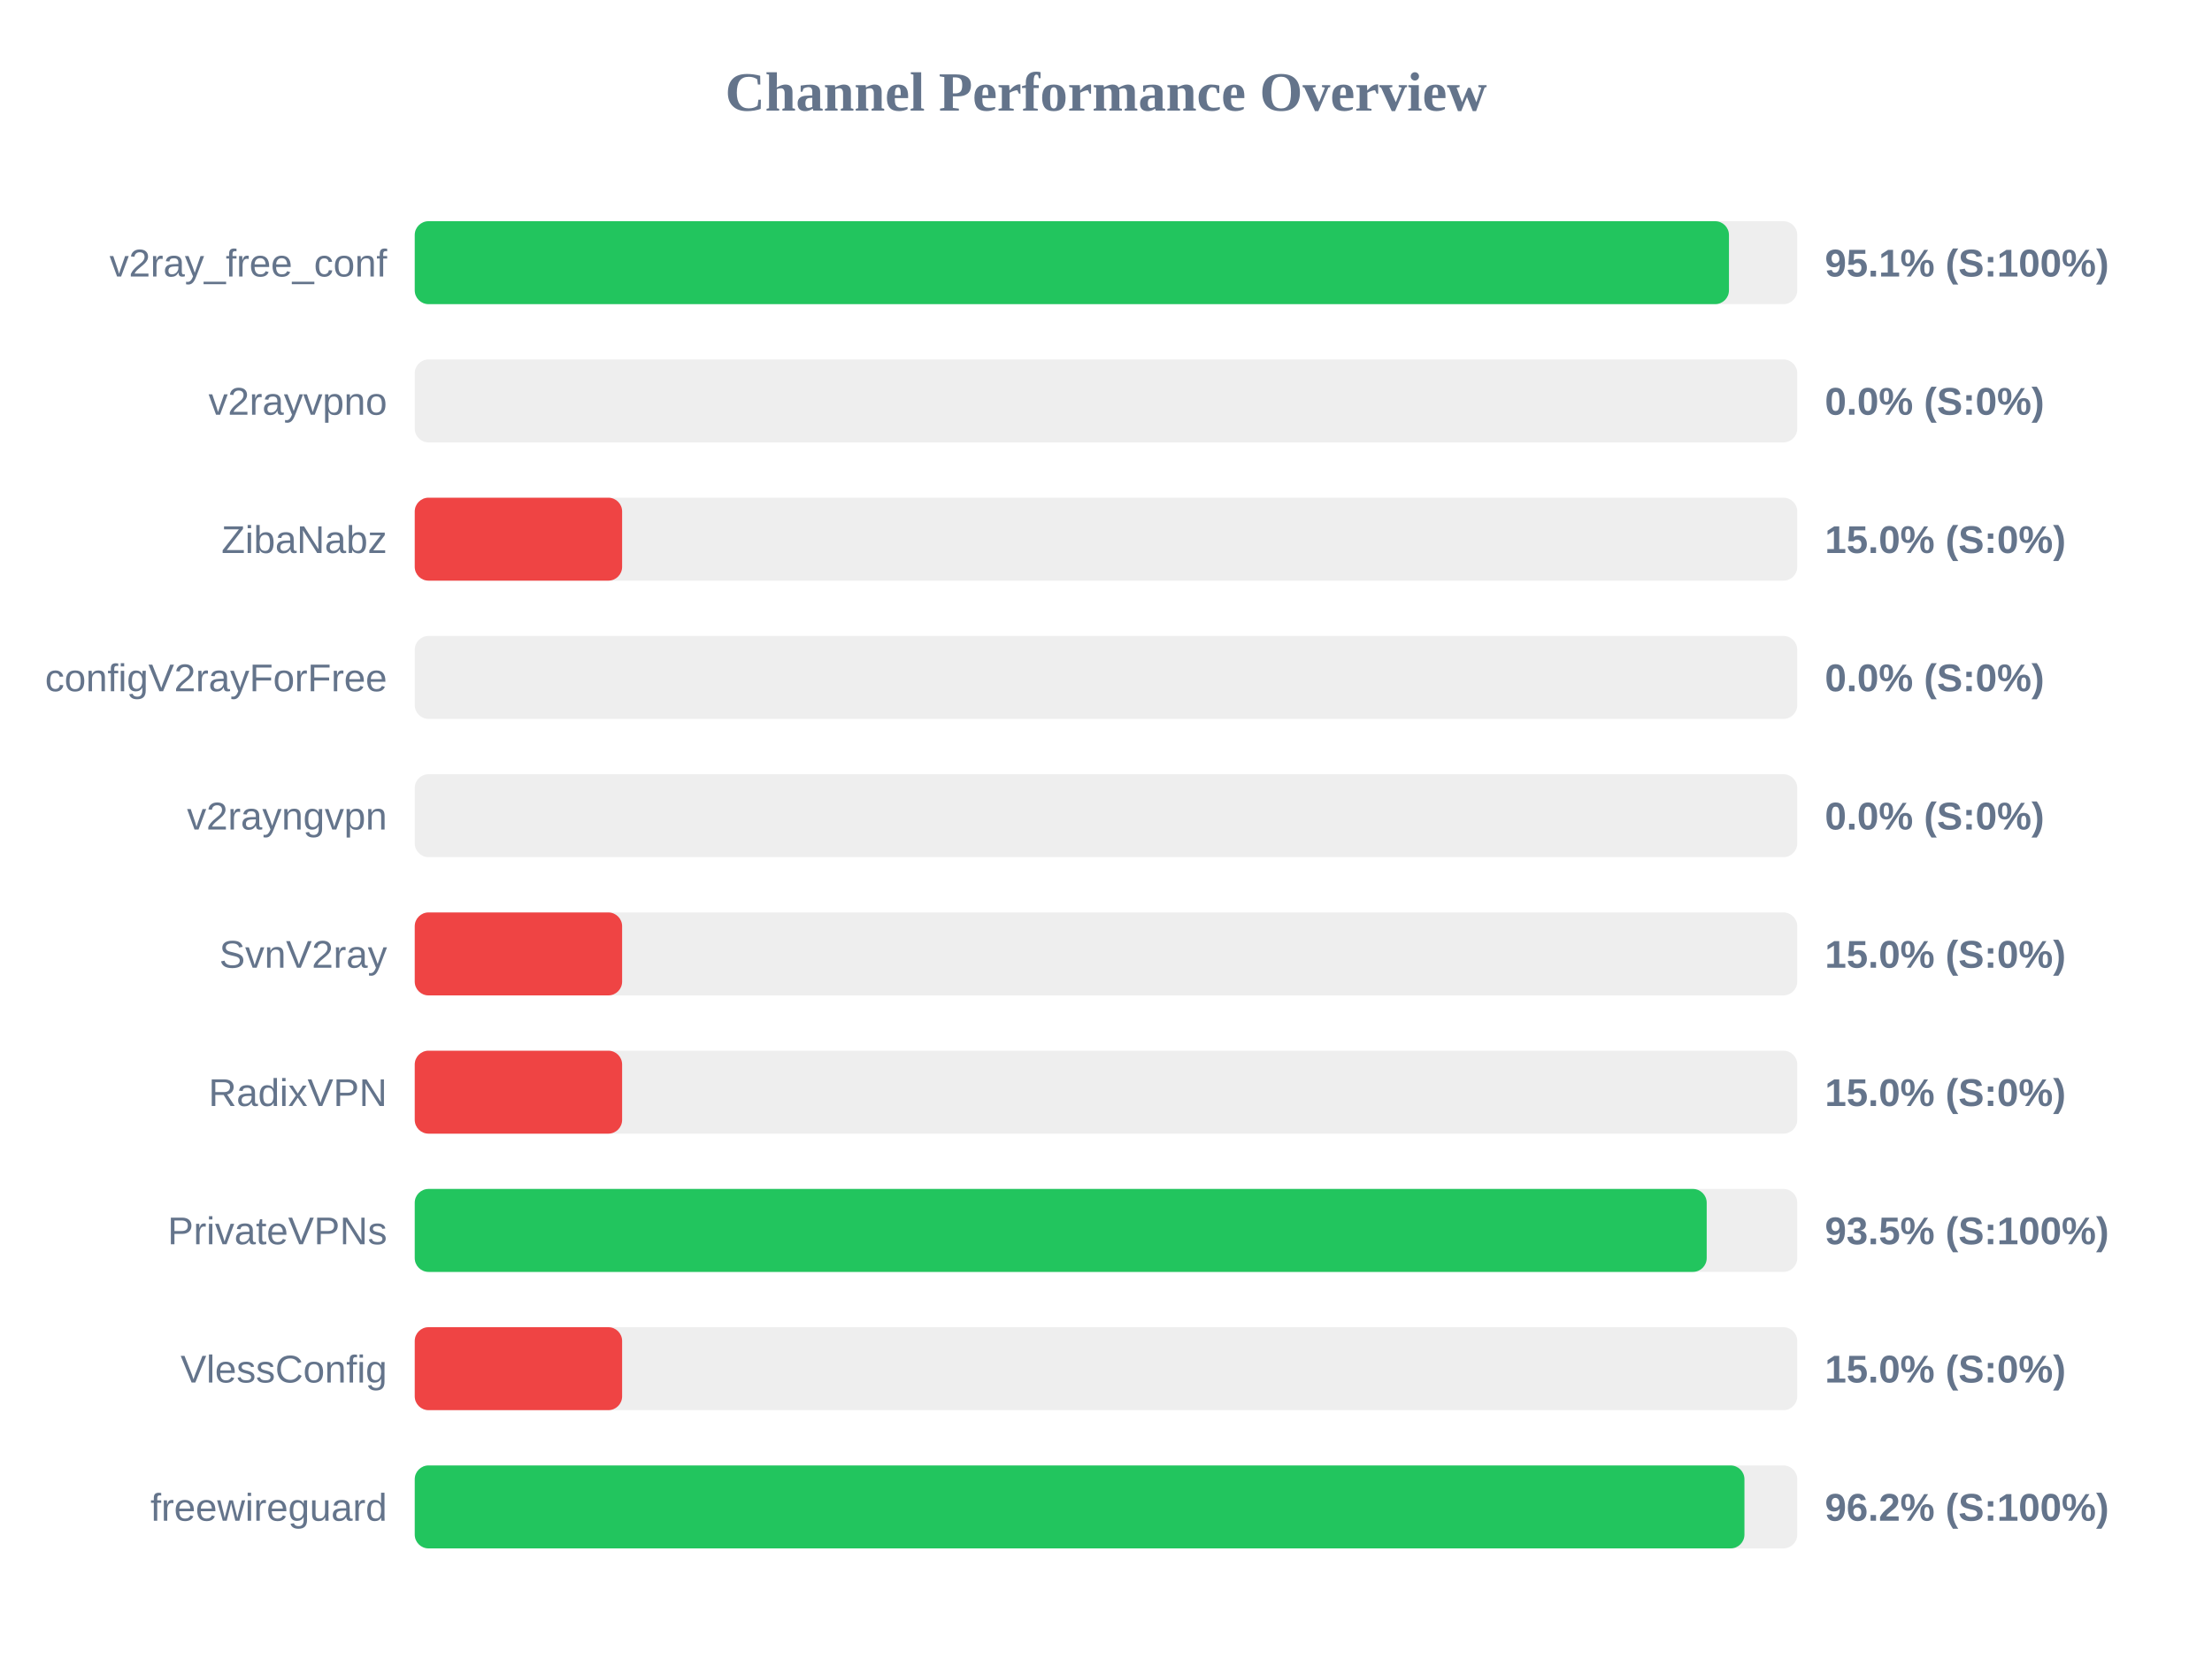
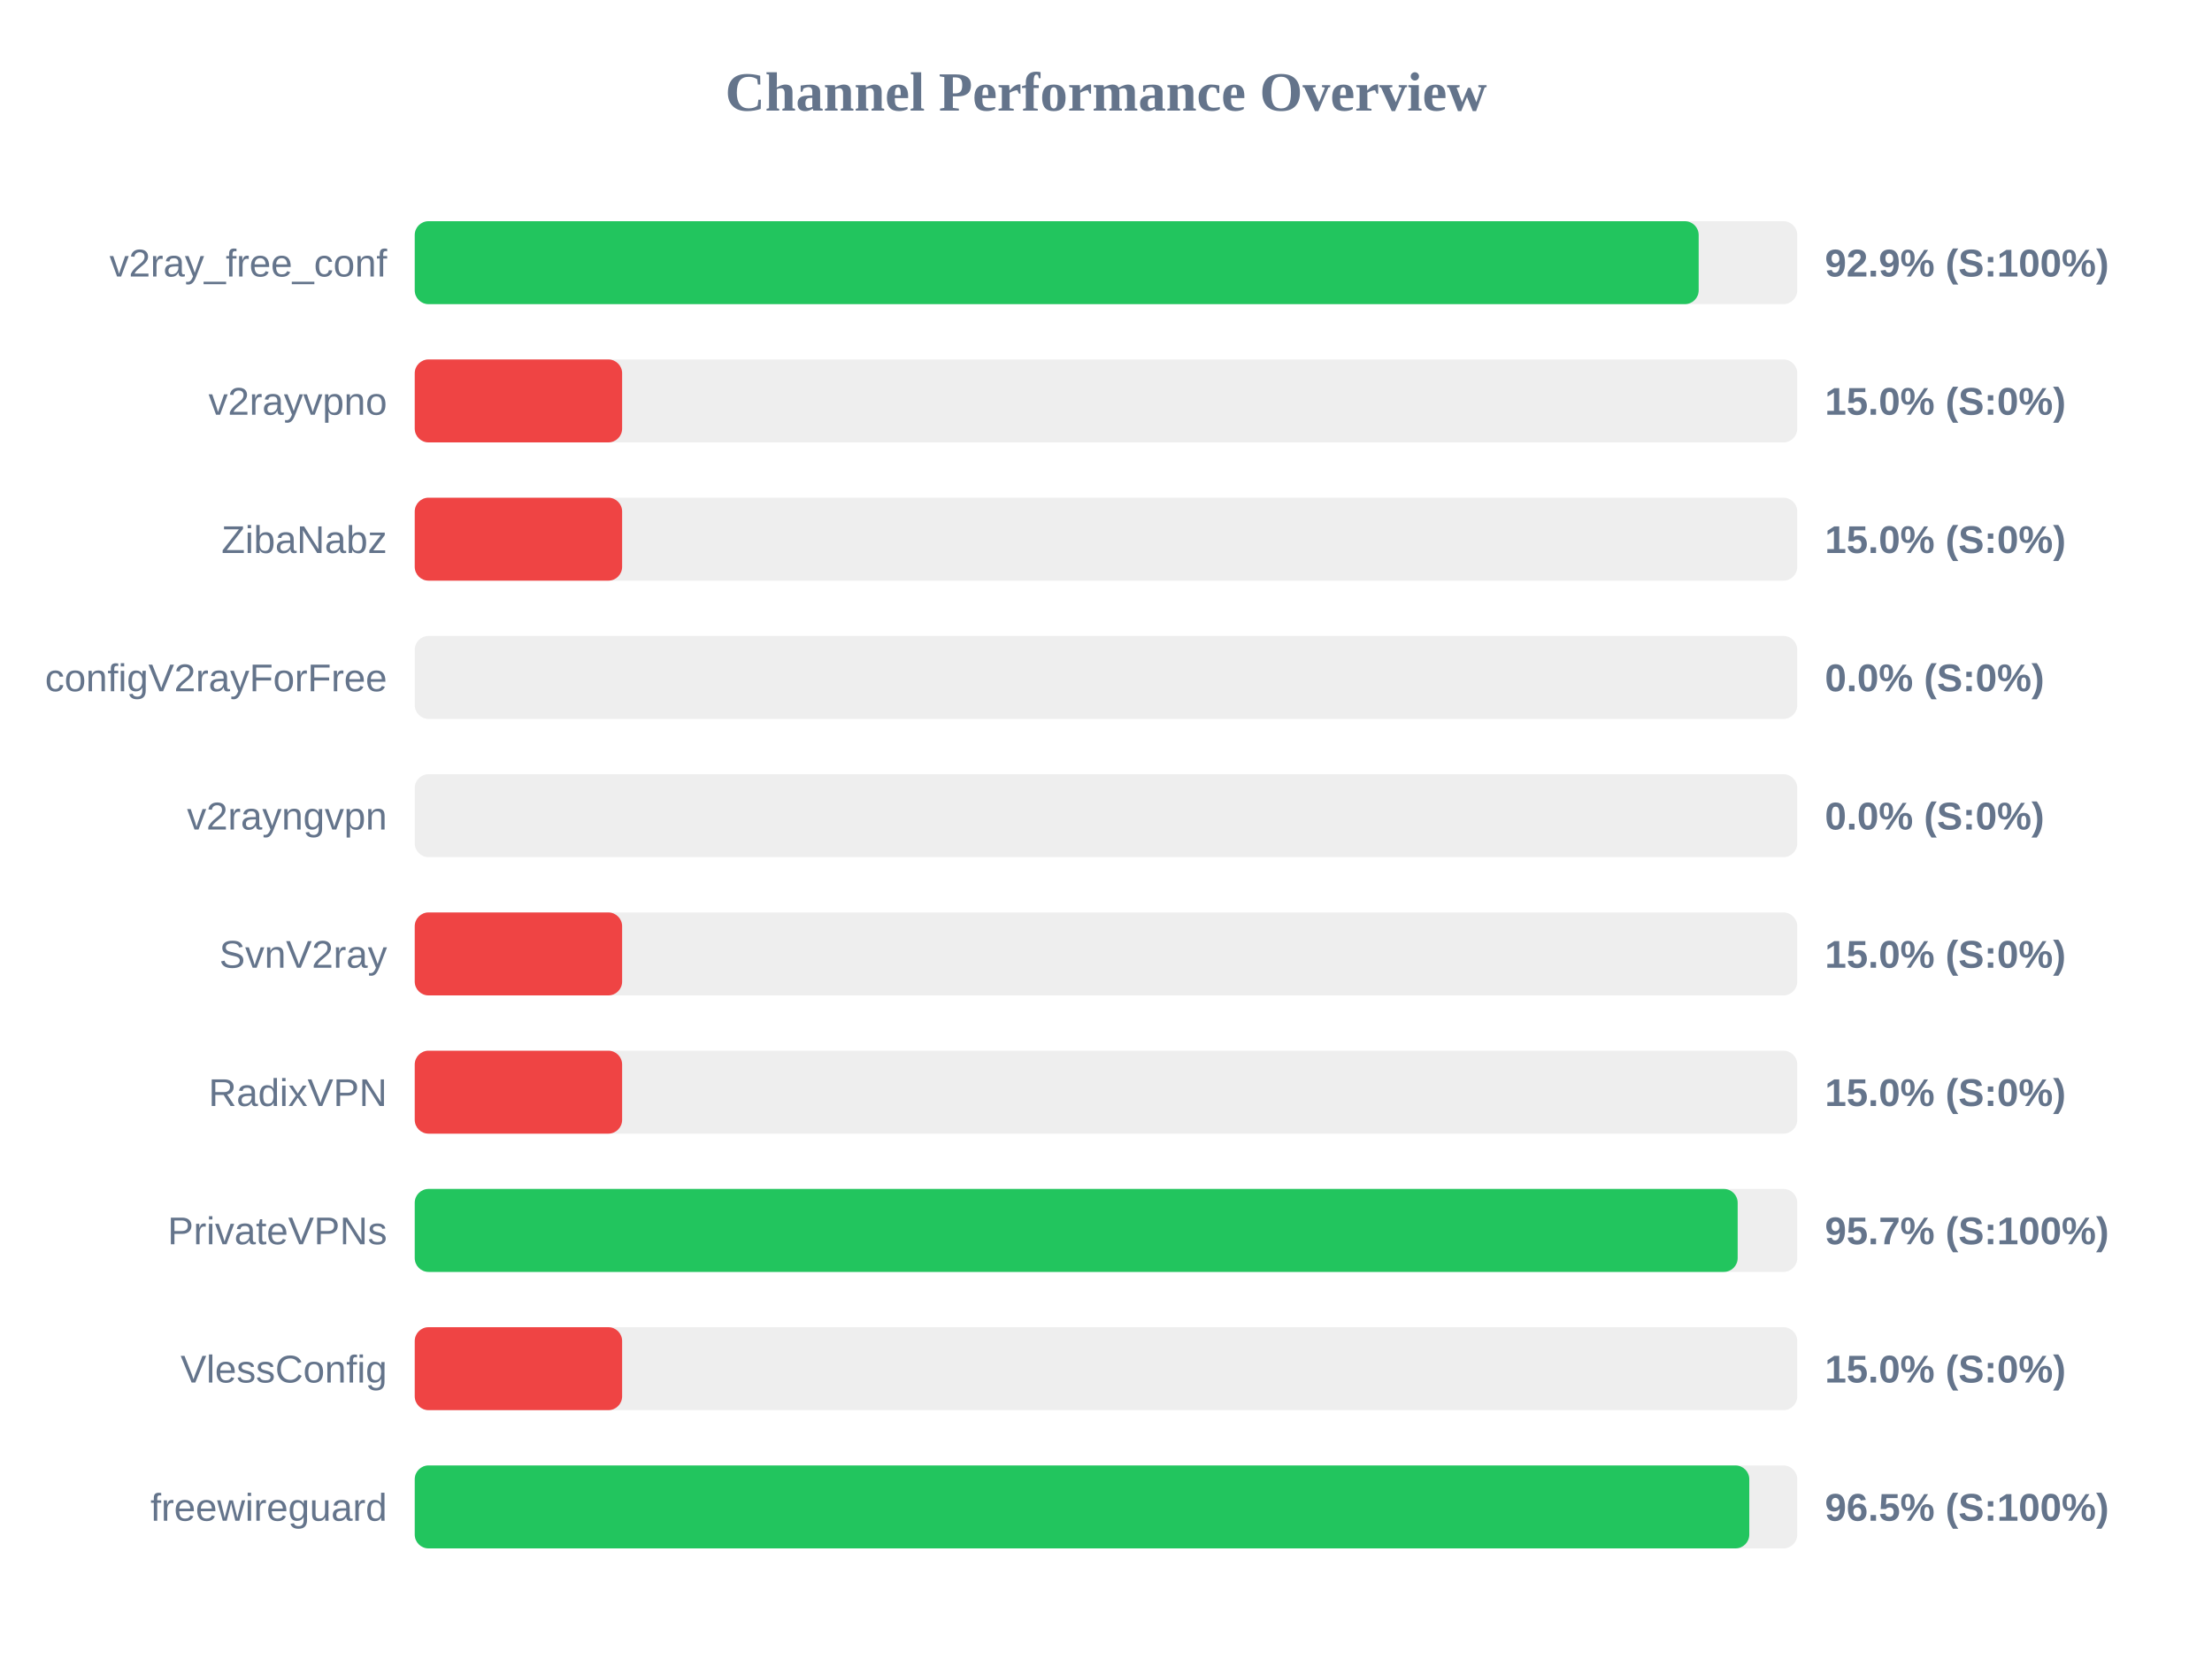
<svg xmlns="http://www.w3.org/2000/svg" width="800" height="600" version="1.1">
  <style>
        .row { font: 14px Arial; fill: #64748b; }
        .score { font: bold 14px Arial; fill: #64748b; }
    </style>
  <text x="400" y="40" text-anchor="middle" font-size="20px" font-weight="bold" fill="#64748b">Channel Performance Overview</text>
  <rect x="150" y="80" width="500" height="30" fill="#eee" rx="5" />
-   <rect x="150" y="80" width="475.3" height="30" fill="#22c55e" rx="5" />
+   <rect x="150" y="80" width="464.35" height="30" fill="#22c55e" rx="5" />
  <text x="140" y="100" text-anchor="end" class="row">v2ray_free_conf</text>
-   <text x="660" y="100" text-anchor="start" class="score">95.1% (S:100%)</text>
+   <text x="660" y="100" text-anchor="start" class="score">92.9% (S:100%)</text>
  <rect x="150" y="130" width="500" height="30" fill="#eee" rx="5" />
-   <rect x="150" y="130" width="0.0" height="30" fill="#ef4444" rx="5" />
+   <rect x="150" y="130" width="75.0" height="30" fill="#ef4444" rx="5" />
  <text x="140" y="150" text-anchor="end" class="row">v2rayvpno</text>
-   <text x="660" y="150" text-anchor="start" class="score">0.0% (S:0%)</text>
+   <text x="660" y="150" text-anchor="start" class="score">15.0% (S:0%)</text>
  <rect x="150" y="180" width="500" height="30" fill="#eee" rx="5" />
  <rect x="150" y="180" width="75.0" height="30" fill="#ef4444" rx="5" />
  <text x="140" y="200" text-anchor="end" class="row">ZibaNabz</text>
  <text x="660" y="200" text-anchor="start" class="score">15.0% (S:0%)</text>
  <rect x="150" y="230" width="500" height="30" fill="#eee" rx="5" />
  <rect x="150" y="230" width="0.0" height="30" fill="#ef4444" rx="5" />
  <text x="140" y="250" text-anchor="end" class="row">configV2rayForFree</text>
  <text x="660" y="250" text-anchor="start" class="score">0.0% (S:0%)</text>
  <rect x="150" y="280" width="500" height="30" fill="#eee" rx="5" />
  <rect x="150" y="280" width="0.0" height="30" fill="#ef4444" rx="5" />
  <text x="140" y="300" text-anchor="end" class="row">v2rayngvpn</text>
  <text x="660" y="300" text-anchor="start" class="score">0.0% (S:0%)</text>
  <rect x="150" y="330" width="500" height="30" fill="#eee" rx="5" />
  <rect x="150" y="330" width="75.0" height="30" fill="#ef4444" rx="5" />
  <text x="140" y="350" text-anchor="end" class="row">SvnV2ray</text>
  <text x="660" y="350" text-anchor="start" class="score">15.0% (S:0%)</text>
  <rect x="150" y="380" width="500" height="30" fill="#eee" rx="5" />
  <rect x="150" y="380" width="75.0" height="30" fill="#ef4444" rx="5" />
  <text x="140" y="400" text-anchor="end" class="row">RadixVPN</text>
  <text x="660" y="400" text-anchor="start" class="score">15.0% (S:0%)</text>
  <rect x="150" y="430" width="500" height="30" fill="#eee" rx="5" />
-   <rect x="150" y="430" width="467.25" height="30" fill="#22c55e" rx="5" />
+   <rect x="150" y="430" width="478.45" height="30" fill="#22c55e" rx="5" />
  <text x="140" y="450" text-anchor="end" class="row">PrivateVPNs</text>
-   <text x="660" y="450" text-anchor="start" class="score">93.5% (S:100%)</text>
+   <text x="660" y="450" text-anchor="start" class="score">95.7% (S:100%)</text>
  <rect x="150" y="480" width="500" height="30" fill="#eee" rx="5" />
  <rect x="150" y="480" width="75.0" height="30" fill="#ef4444" rx="5" />
  <text x="140" y="500" text-anchor="end" class="row">VlessConfig</text>
  <text x="660" y="500" text-anchor="start" class="score">15.0% (S:0%)</text>
  <rect x="150" y="530" width="500" height="30" fill="#eee" rx="5" />
-   <rect x="150" y="530" width="480.9" height="30" fill="#22c55e" rx="5" />
+   <rect x="150" y="530" width="482.65" height="30" fill="#22c55e" rx="5" />
  <text x="140" y="550" text-anchor="end" class="row">freewireguard</text>
-   <text x="660" y="550" text-anchor="start" class="score">96.2% (S:100%)</text>
+   <text x="660" y="550" text-anchor="start" class="score">96.5% (S:100%)</text>
</svg>
